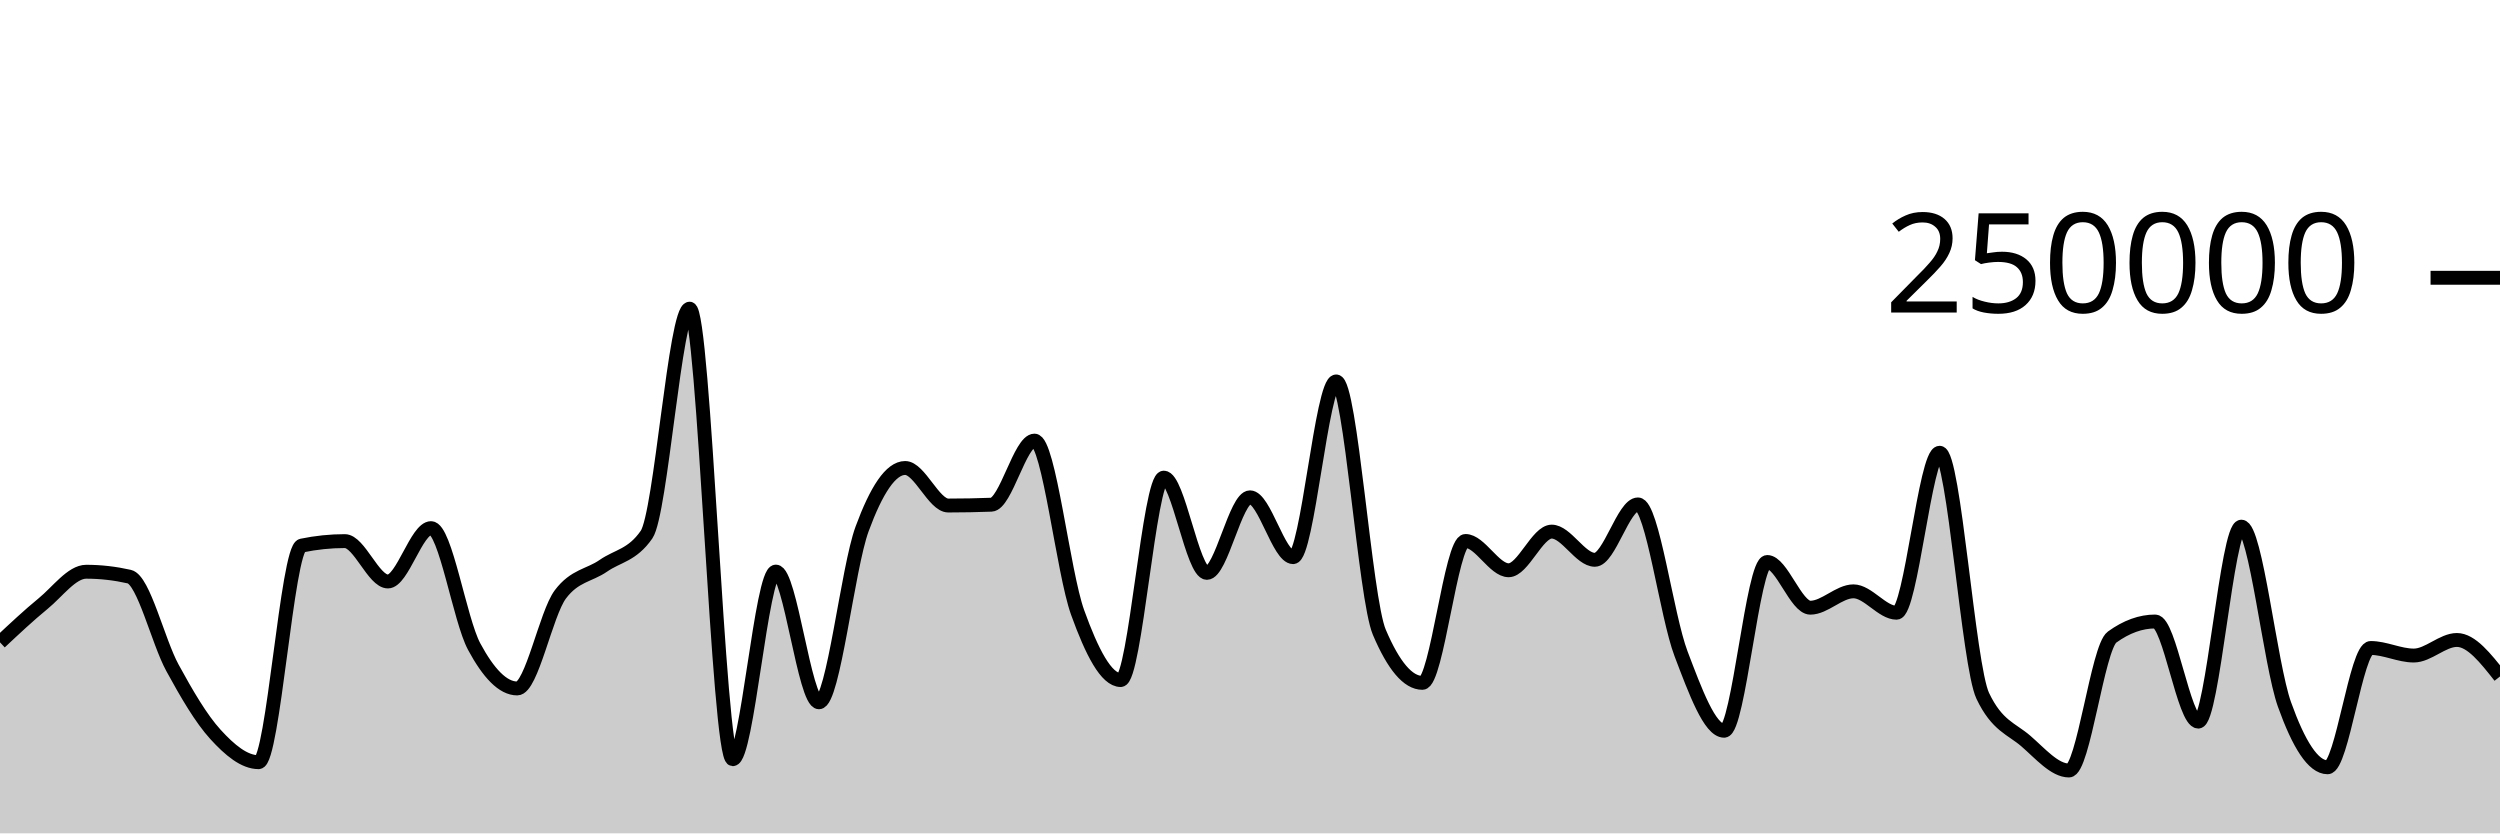
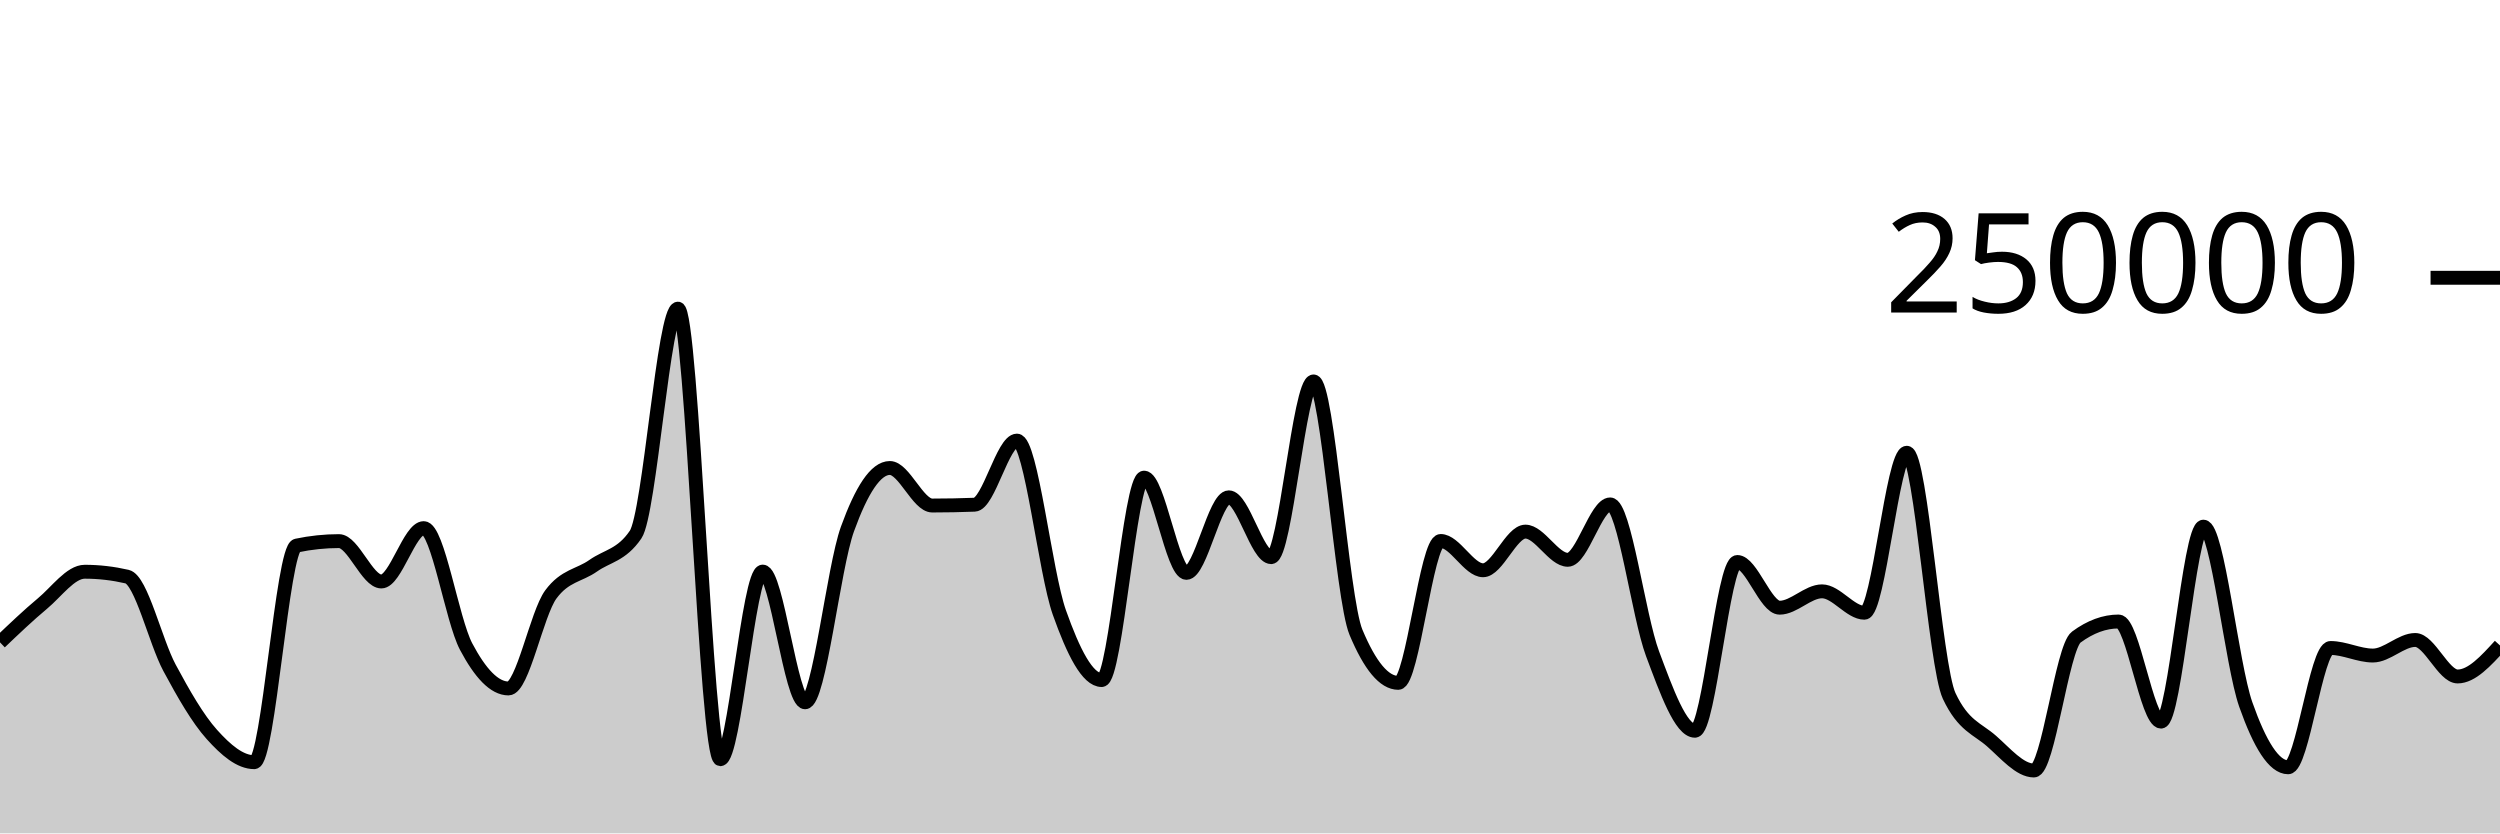
<svg xmlns="http://www.w3.org/2000/svg" viewBox="0 0 180 60">
  <g transform="translate(0,20)">
-     <path class="area" fill="rgba(0, 0, 0, 0.2)" d="M0,26.249C1.034,25.278,2.069,24.307,3.103,23.46C4.138,22.613,5.172,21.165,6.207,21.165C7.241,21.165,8.276,21.283,9.31,21.517C10.345,21.751,11.379,26.184,12.414,28.078C13.448,29.972,14.483,31.748,15.517,32.881C16.552,34.014,17.586,34.877,18.621,34.877C19.655,34.877,20.69,19.495,21.724,19.281C22.759,19.067,23.793,18.96,24.828,18.96C25.862,18.96,26.897,21.867,27.931,21.867C28.966,21.867,30,18.025,31.034,18.025C32.069,18.025,33.103,24.628,34.138,26.552C35.172,28.476,36.207,29.569,37.241,29.569C38.276,29.569,39.31,24.174,40.345,22.797C41.379,21.421,42.414,21.45,43.448,20.732C44.483,20.015,45.517,19.985,46.552,18.491C47.586,16.996,48.621,2.222,49.655,2.222C50.69,2.222,51.724,34.662,52.759,34.662C53.793,34.662,54.828,21.154,55.862,21.154C56.897,21.154,57.931,30.565,58.966,30.565C60,30.565,61.034,20.899,62.069,18.088C63.103,15.276,64.138,13.695,65.172,13.695C66.207,13.695,67.241,16.398,68.276,16.398C69.31,16.398,70.345,16.378,71.379,16.339C72.414,16.299,73.448,11.723,74.483,11.723C75.517,11.723,76.552,21.217,77.586,24.09C78.621,26.964,79.655,28.964,80.69,28.964C81.724,28.964,82.759,14.389,83.793,14.389C84.828,14.389,85.862,21.247,86.897,21.247C87.931,21.247,88.966,15.807,90,15.807C91.034,15.807,92.069,20.114,93.103,20.114C94.138,20.114,95.172,7.463,96.207,7.463C97.241,7.463,98.276,23.085,99.31,25.517C100.345,27.95,101.379,29.166,102.414,29.166C103.448,29.166,104.483,18.95,105.517,18.95C106.552,18.95,107.586,21.059,108.621,21.059C109.655,21.059,110.69,18.276,111.724,18.276C112.759,18.276,113.793,20.306,114.828,20.306C115.862,20.306,116.897,16.318,117.931,16.318C118.966,16.318,120,24.352,121.034,27.068C122.069,29.784,123.103,32.614,124.138,32.614C125.172,32.614,126.207,20.463,127.241,20.463C128.276,20.463,129.31,23.754,130.345,23.754C131.379,23.754,132.414,22.576,133.448,22.576C134.483,22.576,135.517,24.117,136.552,24.117C137.586,24.117,138.621,12.598,139.655,12.598C140.69,12.598,141.724,27.936,142.759,30.104C143.793,32.272,144.828,32.46,145.862,33.356C146.897,34.251,147.931,35.476,148.966,35.476C150,35.476,151.034,26.62,152.069,25.871C153.103,25.122,154.138,24.748,155.172,24.748C156.207,24.748,157.241,31.956,158.276,31.956C159.31,31.956,160.345,17.918,161.379,17.918C162.414,17.918,163.448,27.834,164.483,30.722C165.517,33.61,166.552,35.245,167.586,35.245C168.621,35.245,169.655,26.655,170.69,26.655C171.724,26.655,172.759,27.199,173.793,27.199C174.828,27.199,175.862,26.078,176.897,26.078C177.931,26.078,178.966,27.392,180,28.706L180,40C178.966,40,177.931,40,176.897,40C175.862,40,174.828,40,173.793,40C172.759,40,171.724,40,170.69,40C169.655,40,168.621,40,167.586,40C166.552,40,165.517,40,164.483,40C163.448,40,162.414,40,161.379,40C160.345,40,159.31,40,158.276,40C157.241,40,156.207,40,155.172,40C154.138,40,153.103,40,152.069,40C151.034,40,150,40,148.966,40C147.931,40,146.897,40,145.862,40C144.828,40,143.793,40,142.759,40C141.724,40,140.69,40,139.655,40C138.621,40,137.586,40,136.552,40C135.517,40,134.483,40,133.448,40C132.414,40,131.379,40,130.345,40C129.31,40,128.276,40,127.241,40C126.207,40,125.172,40,124.138,40C123.103,40,122.069,40,121.034,40C120,40,118.966,40,117.931,40C116.897,40,115.862,40,114.828,40C113.793,40,112.759,40,111.724,40C110.69,40,109.655,40,108.621,40C107.586,40,106.552,40,105.517,40C104.483,40,103.448,40,102.414,40C101.379,40,100.345,40,99.31,40C98.276,40,97.241,40,96.207,40C95.172,40,94.138,40,93.103,40C92.069,40,91.034,40,90,40C88.966,40,87.931,40,86.897,40C85.862,40,84.828,40,83.793,40C82.759,40,81.724,40,80.69,40C79.655,40,78.621,40,77.586,40C76.552,40,75.517,40,74.483,40C73.448,40,72.414,40,71.379,40C70.345,40,69.31,40,68.276,40C67.241,40,66.207,40,65.172,40C64.138,40,63.103,40,62.069,40C61.034,40,60,40,58.966,40C57.931,40,56.897,40,55.862,40C54.828,40,53.793,40,52.759,40C51.724,40,50.69,40,49.655,40C48.621,40,47.586,40,46.552,40C45.517,40,44.483,40,43.448,40C42.414,40,41.379,40,40.345,40C39.31,40,38.276,40,37.241,40C36.207,40,35.172,40,34.138,40C33.103,40,32.069,40,31.034,40C30,40,28.966,40,27.931,40C26.897,40,25.862,40,24.828,40C23.793,40,22.759,40,21.724,40C20.69,40,19.655,40,18.621,40C17.586,40,16.552,40,15.517,40C14.483,40,13.448,40,12.414,40C11.379,40,10.345,40,9.31,40C8.276,40,7.241,40,6.207,40C5.172,40,4.138,40,3.103,40C2.069,40,1.034,40,0,40Z" />
-     <path class="line" stroke="black" fill="none" d="M0,26.249C1.034,25.278,2.069,24.307,3.103,23.46C4.138,22.613,5.172,21.165,6.207,21.165C7.241,21.165,8.276,21.283,9.31,21.517C10.345,21.751,11.379,26.184,12.414,28.078C13.448,29.972,14.483,31.748,15.517,32.881C16.552,34.014,17.586,34.877,18.621,34.877C19.655,34.877,20.69,19.495,21.724,19.281C22.759,19.067,23.793,18.96,24.828,18.96C25.862,18.96,26.897,21.867,27.931,21.867C28.966,21.867,30,18.025,31.034,18.025C32.069,18.025,33.103,24.628,34.138,26.552C35.172,28.476,36.207,29.569,37.241,29.569C38.276,29.569,39.31,24.174,40.345,22.797C41.379,21.421,42.414,21.45,43.448,20.732C44.483,20.015,45.517,19.985,46.552,18.491C47.586,16.996,48.621,2.222,49.655,2.222C50.69,2.222,51.724,34.662,52.759,34.662C53.793,34.662,54.828,21.154,55.862,21.154C56.897,21.154,57.931,30.565,58.966,30.565C60,30.565,61.034,20.899,62.069,18.088C63.103,15.276,64.138,13.695,65.172,13.695C66.207,13.695,67.241,16.398,68.276,16.398C69.31,16.398,70.345,16.378,71.379,16.339C72.414,16.299,73.448,11.723,74.483,11.723C75.517,11.723,76.552,21.217,77.586,24.09C78.621,26.964,79.655,28.964,80.69,28.964C81.724,28.964,82.759,14.389,83.793,14.389C84.828,14.389,85.862,21.247,86.897,21.247C87.931,21.247,88.966,15.807,90,15.807C91.034,15.807,92.069,20.114,93.103,20.114C94.138,20.114,95.172,7.463,96.207,7.463C97.241,7.463,98.276,23.085,99.31,25.517C100.345,27.95,101.379,29.166,102.414,29.166C103.448,29.166,104.483,18.95,105.517,18.95C106.552,18.95,107.586,21.059,108.621,21.059C109.655,21.059,110.69,18.276,111.724,18.276C112.759,18.276,113.793,20.306,114.828,20.306C115.862,20.306,116.897,16.318,117.931,16.318C118.966,16.318,120,24.352,121.034,27.068C122.069,29.784,123.103,32.614,124.138,32.614C125.172,32.614,126.207,20.463,127.241,20.463C128.276,20.463,129.31,23.754,130.345,23.754C131.379,23.754,132.414,22.576,133.448,22.576C134.483,22.576,135.517,24.117,136.552,24.117C137.586,24.117,138.621,12.598,139.655,12.598C140.69,12.598,141.724,27.936,142.759,30.104C143.793,32.272,144.828,32.46,145.862,33.356C146.897,34.251,147.931,35.476,148.966,35.476C150,35.476,151.034,26.62,152.069,25.871C153.103,25.122,154.138,24.748,155.172,24.748C156.207,24.748,157.241,31.956,158.276,31.956C159.31,31.956,160.345,17.918,161.379,17.918C162.414,17.918,163.448,27.834,164.483,30.722C165.517,33.61,166.552,35.245,167.586,35.245C168.621,35.245,169.655,26.655,170.69,26.655C171.724,26.655,172.759,27.199,173.793,27.199C174.828,27.199,175.862,26.078,176.897,26.078C177.931,26.078,178.966,27.392,180,28.706" />
+     <path class="area" fill="rgba(0, 0, 0, 0.2)" d="M0,26.249C1.017,25.278,2.034,24.307,3.051,23.46C4.068,22.613,5.085,21.165,6.102,21.165C7.119,21.165,8.136,21.283,9.153,21.517C10.169,21.751,11.186,26.184,12.203,28.078C13.22,29.972,14.237,31.748,15.254,32.881C16.271,34.014,17.288,34.877,18.305,34.877C19.322,34.877,20.339,19.495,21.356,19.281C22.373,19.067,23.39,18.96,24.407,18.96C25.424,18.96,26.441,21.867,27.458,21.867C28.475,21.867,29.492,18.025,30.508,18.025C31.525,18.025,32.542,24.628,33.559,26.552C34.576,28.476,35.593,29.569,36.61,29.569C37.627,29.569,38.644,24.174,39.661,22.797C40.678,21.421,41.695,21.45,42.712,20.732C43.729,20.015,44.746,19.985,45.763,18.491C46.78,16.996,47.797,2.222,48.814,2.222C49.831,2.222,50.847,34.662,51.864,34.662C52.881,34.662,53.898,21.154,54.915,21.154C55.932,21.154,56.949,30.565,57.966,30.565C58.983,30.565,60,20.899,61.017,18.088C62.034,15.276,63.051,13.695,64.068,13.695C65.085,13.695,66.102,16.398,67.119,16.398C68.136,16.398,69.153,16.378,70.169,16.339C71.186,16.299,72.203,11.723,73.22,11.723C74.237,11.723,75.254,21.217,76.271,24.09C77.288,26.964,78.305,28.964,79.322,28.964C80.339,28.964,81.356,14.389,82.373,14.389C83.39,14.389,84.407,21.247,85.424,21.247C86.441,21.247,87.458,15.807,88.475,15.807C89.492,15.807,90.508,20.114,91.525,20.114C92.542,20.114,93.559,7.463,94.576,7.463C95.593,7.463,96.61,23.085,97.627,25.517C98.644,27.95,99.661,29.166,100.678,29.166C101.695,29.166,102.712,18.95,103.729,18.95C104.746,18.95,105.763,21.059,106.78,21.059C107.797,21.059,108.814,18.276,109.831,18.276C110.847,18.276,111.864,20.306,112.881,20.306C113.898,20.306,114.915,16.318,115.932,16.318C116.949,16.318,117.966,24.352,118.983,27.068C120,29.784,121.017,32.614,122.034,32.614C123.051,32.614,124.068,20.463,125.085,20.463C126.102,20.463,127.119,23.754,128.136,23.754C129.153,23.754,130.169,22.576,131.186,22.576C132.203,22.576,133.22,24.117,134.237,24.117C135.254,24.117,136.271,12.598,137.288,12.598C138.305,12.598,139.322,27.936,140.339,30.104C141.356,32.272,142.373,32.46,143.39,33.356C144.407,34.251,145.424,35.476,146.441,35.476C147.458,35.476,148.475,26.62,149.492,25.871C150.508,25.122,151.525,24.748,152.542,24.748C153.559,24.748,154.576,31.956,155.593,31.956C156.61,31.956,157.627,17.918,158.644,17.918C159.661,17.918,160.678,27.834,161.695,30.722C162.712,33.61,163.729,35.245,164.746,35.245C165.763,35.245,166.78,26.655,167.797,26.655C168.814,26.655,169.831,27.199,170.847,27.199C171.864,27.199,172.881,26.078,173.898,26.078C174.915,26.078,175.932,28.706,176.949,28.706C177.966,28.706,178.983,27.59,180,26.474L180,40C178.983,40,177.966,40,176.949,40C175.932,40,174.915,40,173.898,40C172.881,40,171.864,40,170.847,40C169.831,40,168.814,40,167.797,40C166.78,40,165.763,40,164.746,40C163.729,40,162.712,40,161.695,40C160.678,40,159.661,40,158.644,40C157.627,40,156.61,40,155.593,40C154.576,40,153.559,40,152.542,40C151.525,40,150.508,40,149.492,40C148.475,40,147.458,40,146.441,40C145.424,40,144.407,40,143.39,40C142.373,40,141.356,40,140.339,40C139.322,40,138.305,40,137.288,40C136.271,40,135.254,40,134.237,40C133.22,40,132.203,40,131.186,40C130.169,40,129.153,40,128.136,40C127.119,40,126.102,40,125.085,40C124.068,40,123.051,40,122.034,40C121.017,40,120,40,118.983,40C117.966,40,116.949,40,115.932,40C114.915,40,113.898,40,112.881,40C111.864,40,110.847,40,109.831,40C108.814,40,107.797,40,106.78,40C105.763,40,104.746,40,103.729,40C102.712,40,101.695,40,100.678,40C99.661,40,98.644,40,97.627,40C96.61,40,95.593,40,94.576,40C93.559,40,92.542,40,91.525,40C90.508,40,89.492,40,88.475,40C87.458,40,86.441,40,85.424,40C84.407,40,83.39,40,82.373,40C81.356,40,80.339,40,79.322,40C78.305,40,77.288,40,76.271,40C75.254,40,74.237,40,73.22,40C72.203,40,71.186,40,70.169,40C69.153,40,68.136,40,67.119,40C66.102,40,65.085,40,64.068,40C63.051,40,62.034,40,61.017,40C60,40,58.983,40,57.966,40C56.949,40,55.932,40,54.915,40C53.898,40,52.881,40,51.864,40C50.847,40,49.831,40,48.814,40C47.797,40,46.78,40,45.763,40C44.746,40,43.729,40,42.712,40C41.695,40,40.678,40,39.661,40C38.644,40,37.627,40,36.61,40C35.593,40,34.576,40,33.559,40C32.542,40,31.525,40,30.508,40C29.492,40,28.475,40,27.458,40C26.441,40,25.424,40,24.407,40C23.39,40,22.373,40,21.356,40C20.339,40,19.322,40,18.305,40C17.288,40,16.271,40,15.254,40C14.237,40,13.22,40,12.203,40C11.186,40,10.169,40,9.153,40C8.136,40,7.119,40,6.102,40C5.085,40,4.068,40,3.051,40C2.034,40,1.017,40,0,40Z" />
+     <path class="line" stroke="black" fill="none" d="M0,26.249C1.017,25.278,2.034,24.307,3.051,23.46C4.068,22.613,5.085,21.165,6.102,21.165C7.119,21.165,8.136,21.283,9.153,21.517C10.169,21.751,11.186,26.184,12.203,28.078C13.22,29.972,14.237,31.748,15.254,32.881C16.271,34.014,17.288,34.877,18.305,34.877C19.322,34.877,20.339,19.495,21.356,19.281C22.373,19.067,23.39,18.96,24.407,18.96C25.424,18.96,26.441,21.867,27.458,21.867C28.475,21.867,29.492,18.025,30.508,18.025C31.525,18.025,32.542,24.628,33.559,26.552C34.576,28.476,35.593,29.569,36.61,29.569C37.627,29.569,38.644,24.174,39.661,22.797C40.678,21.421,41.695,21.45,42.712,20.732C43.729,20.015,44.746,19.985,45.763,18.491C46.78,16.996,47.797,2.222,48.814,2.222C49.831,2.222,50.847,34.662,51.864,34.662C52.881,34.662,53.898,21.154,54.915,21.154C55.932,21.154,56.949,30.565,57.966,30.565C58.983,30.565,60,20.899,61.017,18.088C62.034,15.276,63.051,13.695,64.068,13.695C65.085,13.695,66.102,16.398,67.119,16.398C68.136,16.398,69.153,16.378,70.169,16.339C71.186,16.299,72.203,11.723,73.22,11.723C74.237,11.723,75.254,21.217,76.271,24.09C77.288,26.964,78.305,28.964,79.322,28.964C80.339,28.964,81.356,14.389,82.373,14.389C83.39,14.389,84.407,21.247,85.424,21.247C86.441,21.247,87.458,15.807,88.475,15.807C89.492,15.807,90.508,20.114,91.525,20.114C92.542,20.114,93.559,7.463,94.576,7.463C95.593,7.463,96.61,23.085,97.627,25.517C98.644,27.95,99.661,29.166,100.678,29.166C101.695,29.166,102.712,18.95,103.729,18.95C104.746,18.95,105.763,21.059,106.78,21.059C107.797,21.059,108.814,18.276,109.831,18.276C110.847,18.276,111.864,20.306,112.881,20.306C113.898,20.306,114.915,16.318,115.932,16.318C116.949,16.318,117.966,24.352,118.983,27.068C120,29.784,121.017,32.614,122.034,32.614C123.051,32.614,124.068,20.463,125.085,20.463C126.102,20.463,127.119,23.754,128.136,23.754C129.153,23.754,130.169,22.576,131.186,22.576C132.203,22.576,133.22,24.117,134.237,24.117C135.254,24.117,136.271,12.598,137.288,12.598C138.305,12.598,139.322,27.936,140.339,30.104C141.356,32.272,142.373,32.46,143.39,33.356C144.407,34.251,145.424,35.476,146.441,35.476C147.458,35.476,148.475,26.62,149.492,25.871C150.508,25.122,151.525,24.748,152.542,24.748C153.559,24.748,154.576,31.956,155.593,31.956C156.61,31.956,157.627,17.918,158.644,17.918C159.661,17.918,160.678,27.834,161.695,30.722C162.712,33.61,163.729,35.245,164.746,35.245C165.763,35.245,166.78,26.655,167.797,26.655C168.814,26.655,169.831,27.199,170.847,27.199C171.864,27.199,172.881,26.078,173.898,26.078C174.915,26.078,175.932,28.706,176.949,28.706C177.966,28.706,178.983,27.59,180,26.474" />
    <path class="axis-ceiling" stroke-width="1" stroke="black" fill="none" d="M175,0L180,0" />
    <text class="axis-ceiling-label" font-family="sans-serif" text-anchor="end" font-size="10px" x="170" y="2.5">250000</text>
  </g>
</svg>
